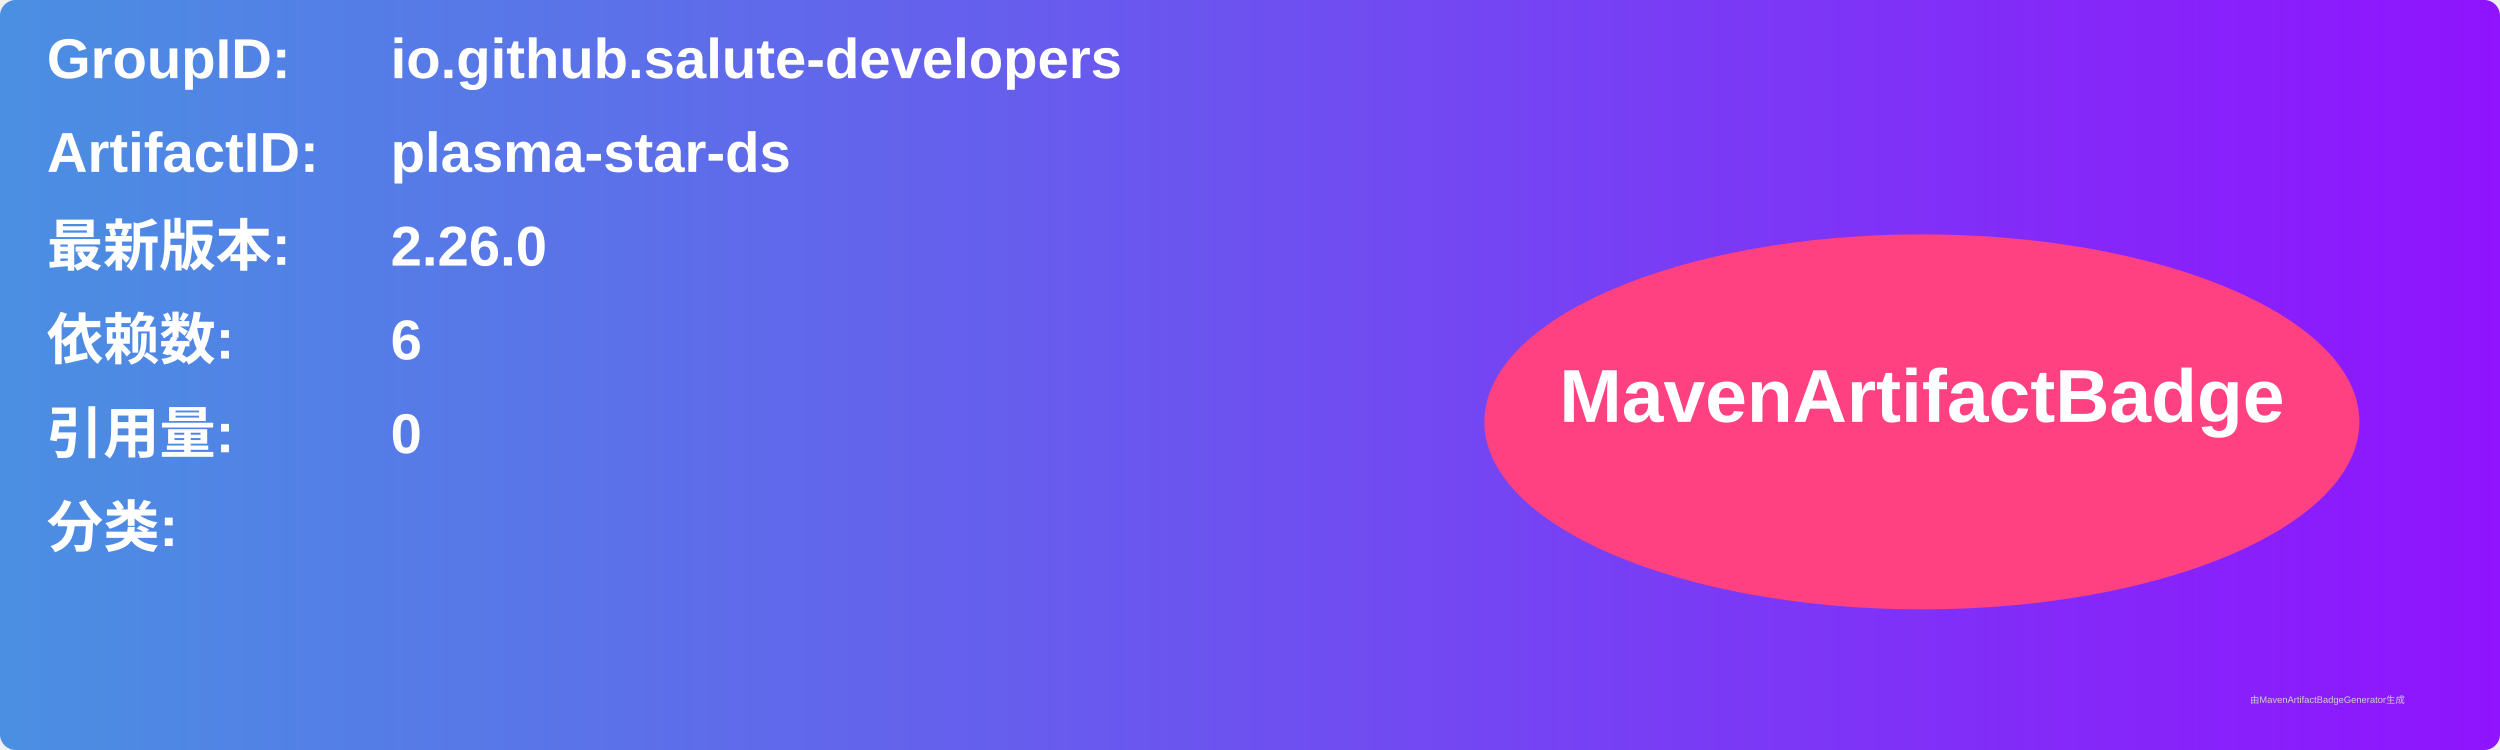
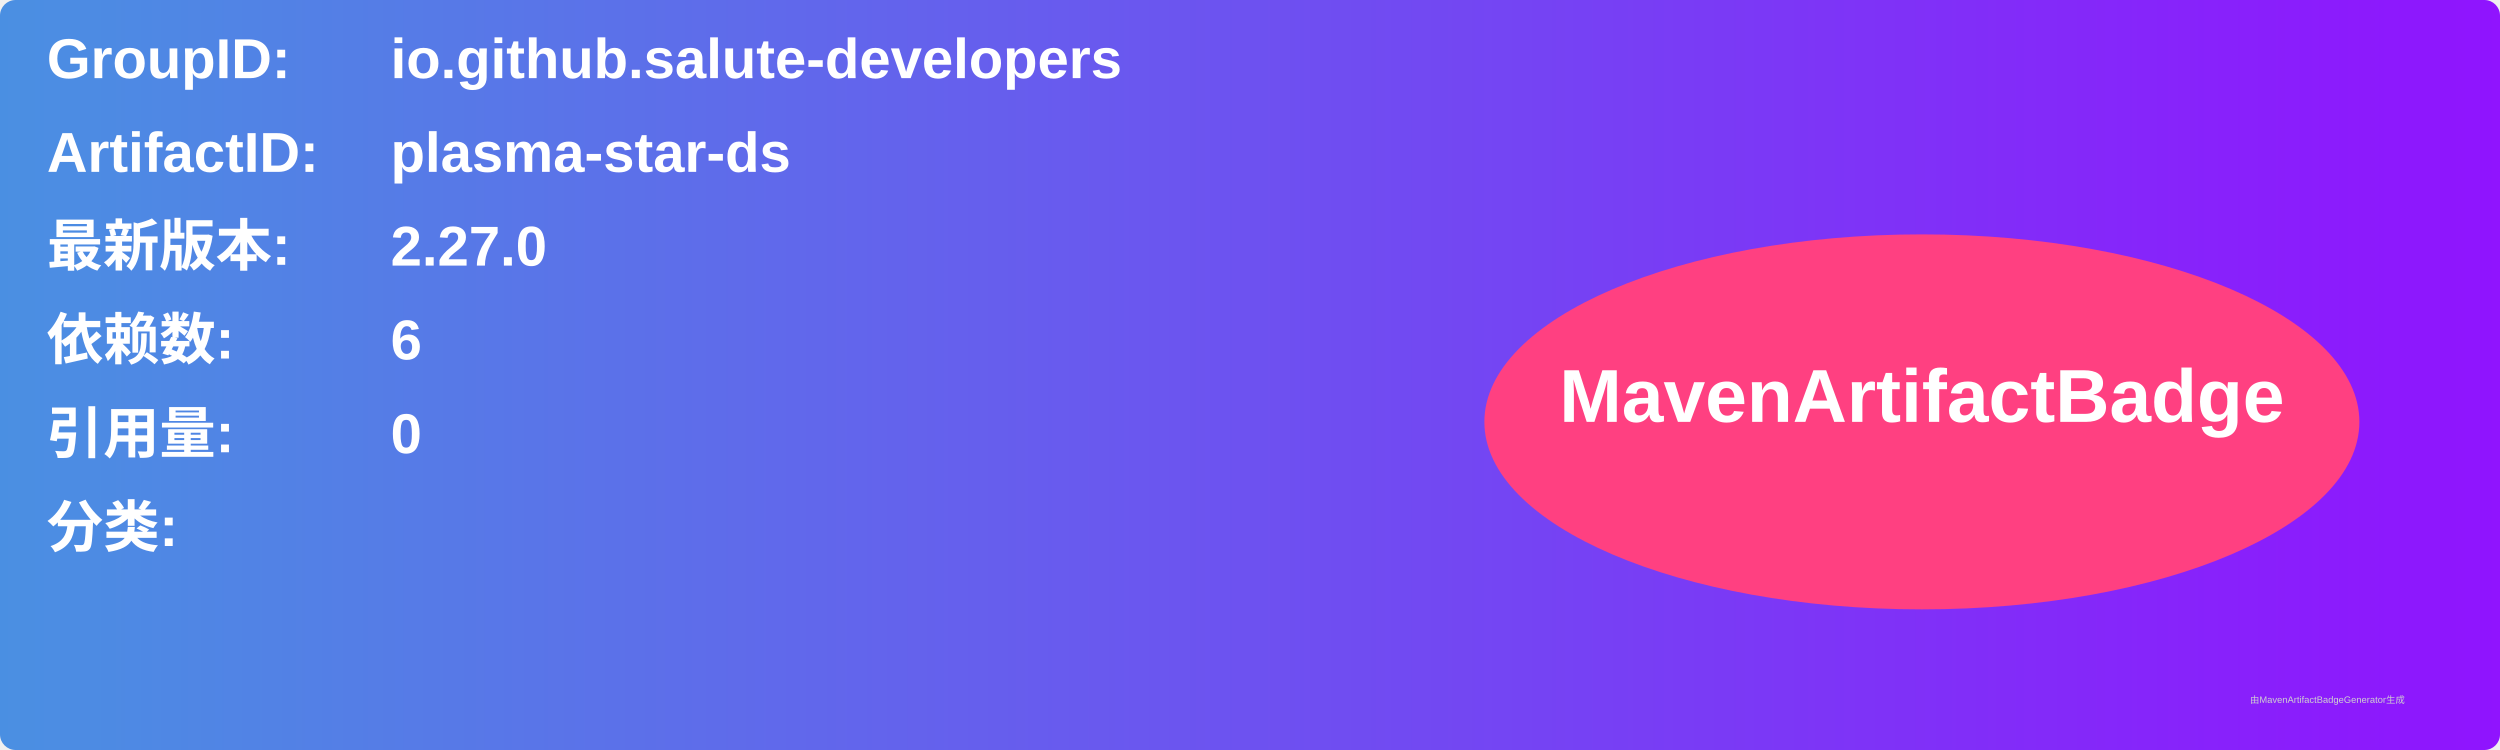
<svg xmlns="http://www.w3.org/2000/svg" width="800" height="240" viewBox="0 0 800 240">
  <linearGradient id="grad" x1="0%" y1="0%" x2="100%" y2="0%">
    <stop offset="0%" stop-color="#4a90e2" />
    <stop offset="100%" stop-color="#9013fe" />
  </linearGradient>
  <rect width="100%" height="100%" rx="5" ry="5" fill="url(#grad)" />
  <g transform="translate(15, 15)">
    <text x="0" y="10" font-family="Arial" font-size="18" fill="white" font-weight="bold" width="260">GroupID:</text>
    <text x="110" y="10" font-family="Arial" font-size="18" fill="white" font-weight="bold" width="460">io.github.salute-developers</text>
    <text x="0" y="40" font-family="Arial" font-size="18" fill="white" font-weight="bold" width="260">ArtifactID:</text>
    <text x="110" y="40" font-family="Arial" font-size="18" fill="white" font-weight="bold" width="460">plasma-star-ds</text>
    <text x="0" y="70" font-family="Arial" font-size="18" fill="white" font-weight="bold">最新版本:</text>
    <text x="110" y="70" font-family="Arial" font-size="18" fill="white" font-weight="bold">
-       <tspan font-weight="bold">2.26.0</tspan>
+       <tspan font-weight="bold">2.27.0</tspan>
    </text>
    <text x="0" y="100" font-family="Arial" font-size="18" fill="white" font-weight="bold">依赖数: </text>
    <text x="110" y="100" font-family="Arial" font-size="18" fill="white">
      <tspan font-weight="bold">6</tspan>
    </text>
    <text x="0" y="130" font-family="Arial" font-size="18" fill="white" font-weight="bold">引用量: </text>
    <text x="110" y="130" font-family="Arial" font-size="18" fill="white">
      <tspan font-weight="bold">0</tspan>
    </text>
    <text x="0" y="160" font-family="Arial" font-size="18" fill="white" font-weight="bold">分类:</text>
    <text x="10" y="190" font-family="Arial" font-size="10" fill="white">
      <tspan font-weight="bold" />
    </text>
    <ellipse cx="600" cy="120" rx="140" ry="60" fill="#ff4081" />
    <text x="600" y="120" text-anchor="middle" font-family="Arial" font-size="24" fill="white" font-weight="bold">MavenArtifactBadge</text>
  </g>
  <text x="720" y="225" font-family="Arial" font-size="3" fill="#d0d0d0">由MavenArtifactBadgeGenerator生成</text>
</svg>
